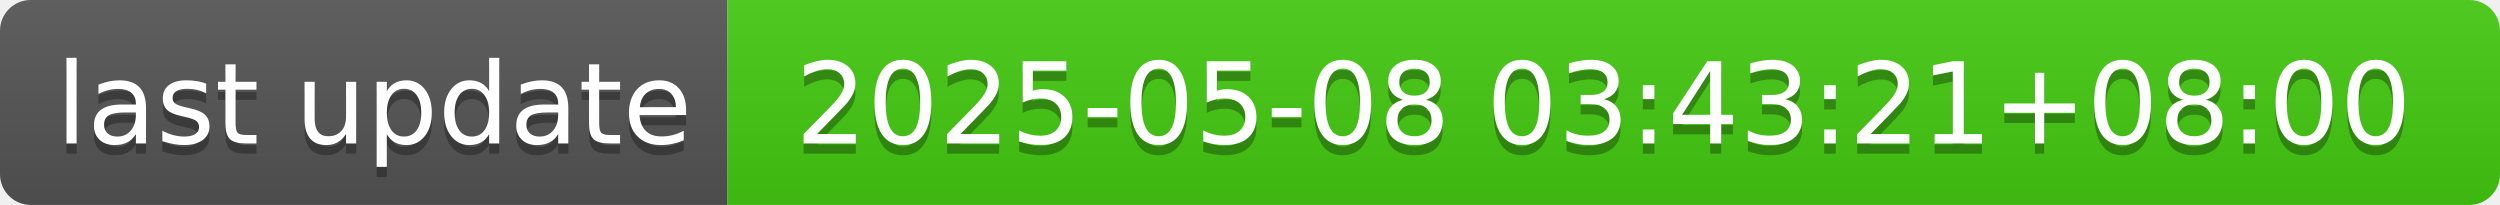
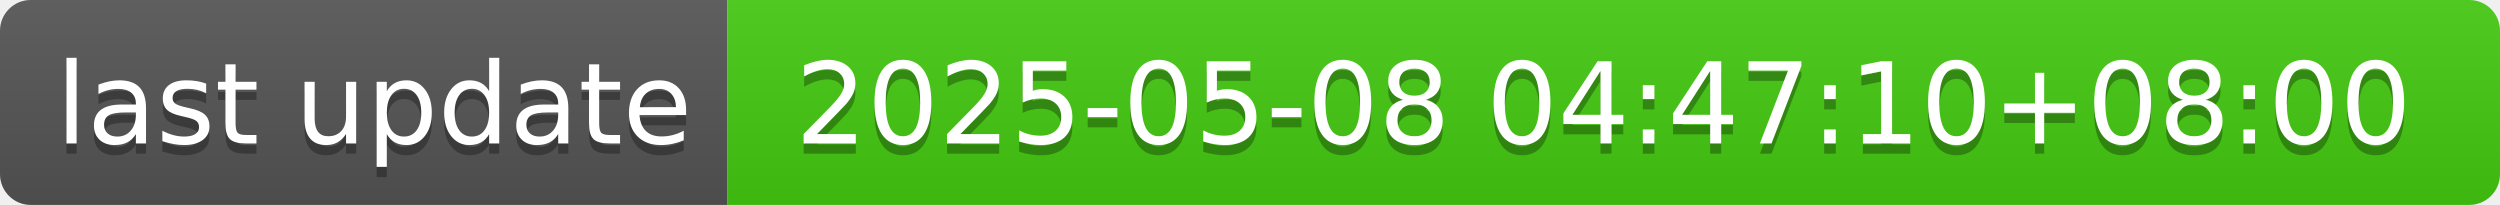
- <svg xmlns="http://www.w3.org/2000/svg" width="244" height="20" role="img" aria-label="last update: 2025-05-08 03:43:21+08:00">
+ <svg xmlns="http://www.w3.org/2000/svg" width="244" height="20" role="img" aria-label="last update: 2025-05-08 04:47:10+08:00">
  <linearGradient id="s" x2="0" y2="100%">
    <stop offset="0" stop-color="#bbb" stop-opacity=".1" />
    <stop offset="1" stop-opacity=".1" />
  </linearGradient>
  <clipPath id="r">
    <rect width="244" height="20" rx="3" fill="#fff" />
  </clipPath>
  <g clip-path="url(#r)">
    <rect width="71" height="20" fill="#555" />
    <rect x="71" width="173" height="20" fill="#4c1" />
    <rect width="244" height="20" fill="url(#s)" />
  </g>
  <g fill="#fff" text-anchor="middle" font-family="Verdana,Geneva,DejaVu Sans,sans-serif" text-rendering="geometricPrecision" font-size="110">
    <text aria-hidden="true" x="365" y="150" fill="#010101" fill-opacity=".3" transform="scale(.1)" textLength="610">last update</text>
    <text x="365" y="140" transform="scale(.1)" fill="#fff" textLength="610">last update</text>
-     <text aria-hidden="true" x="1565" y="150" fill="#010101" fill-opacity=".3" transform="scale(.1)" textLength="1630">2025-05-08 03:43:21+08:00</text>
-     <text x="1565" y="140" transform="scale(.1)" fill="#fff" textLength="1630">2025-05-08 03:43:21+08:00</text>
+     <text aria-hidden="true" x="1565" y="150" fill="#010101" fill-opacity=".3" transform="scale(.1)" textLength="1630">2025-05-08 04:47:10+08:00</text>
+     <text x="1565" y="140" transform="scale(.1)" fill="#fff" textLength="1630">2025-05-08 04:47:10+08:00</text>
  </g>
</svg>
